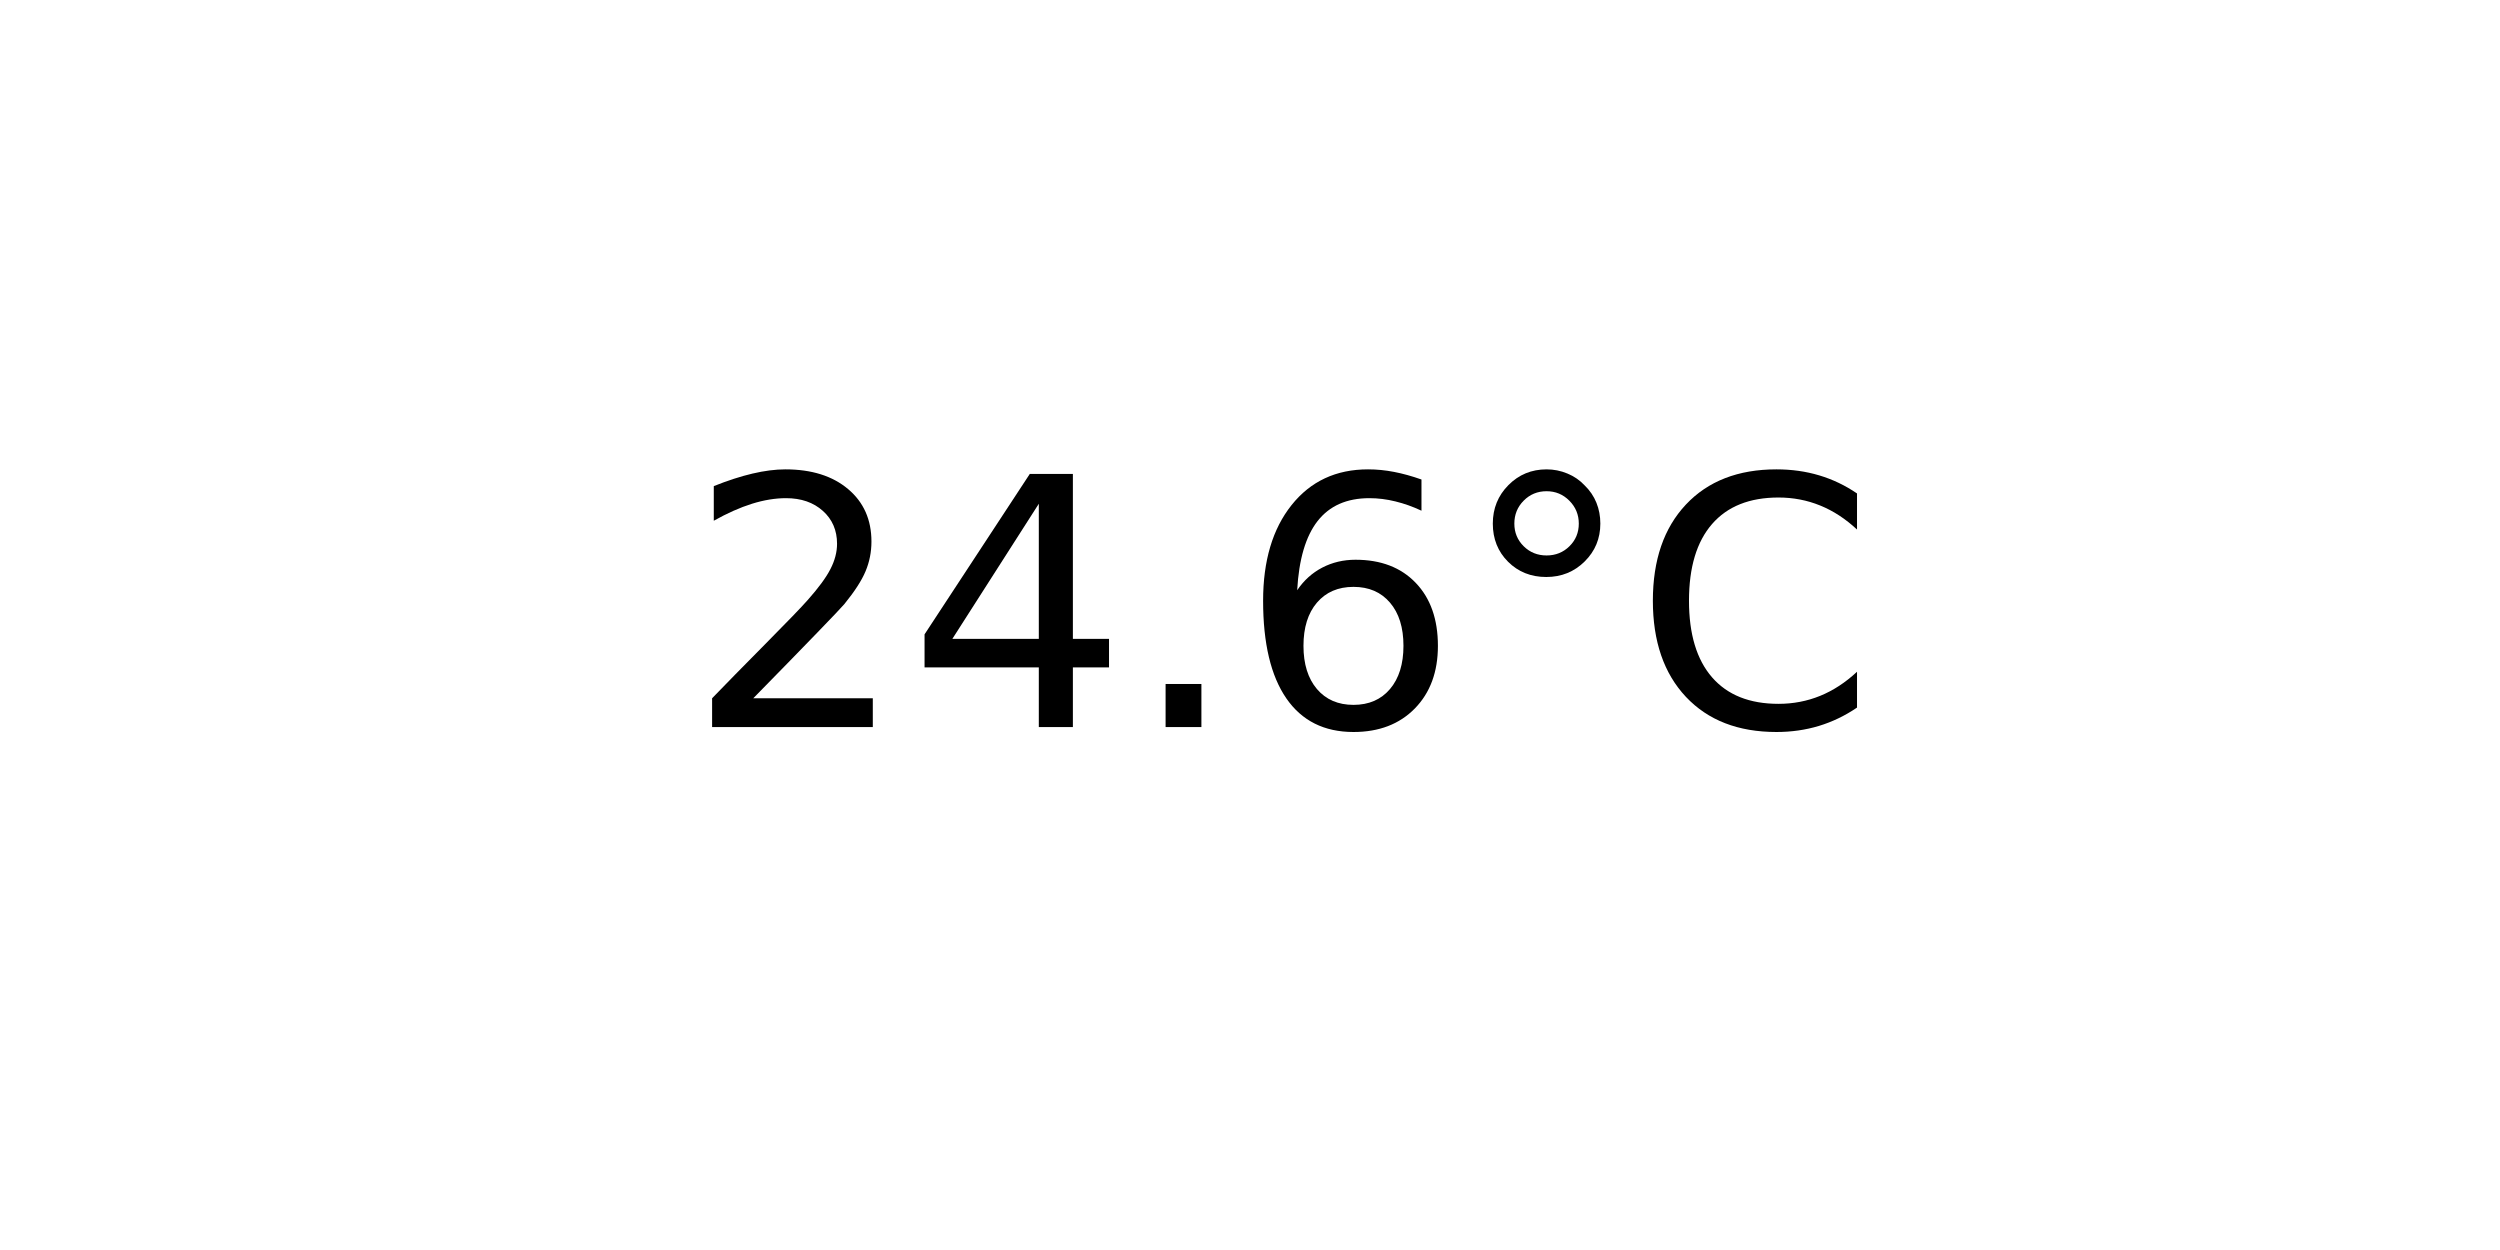
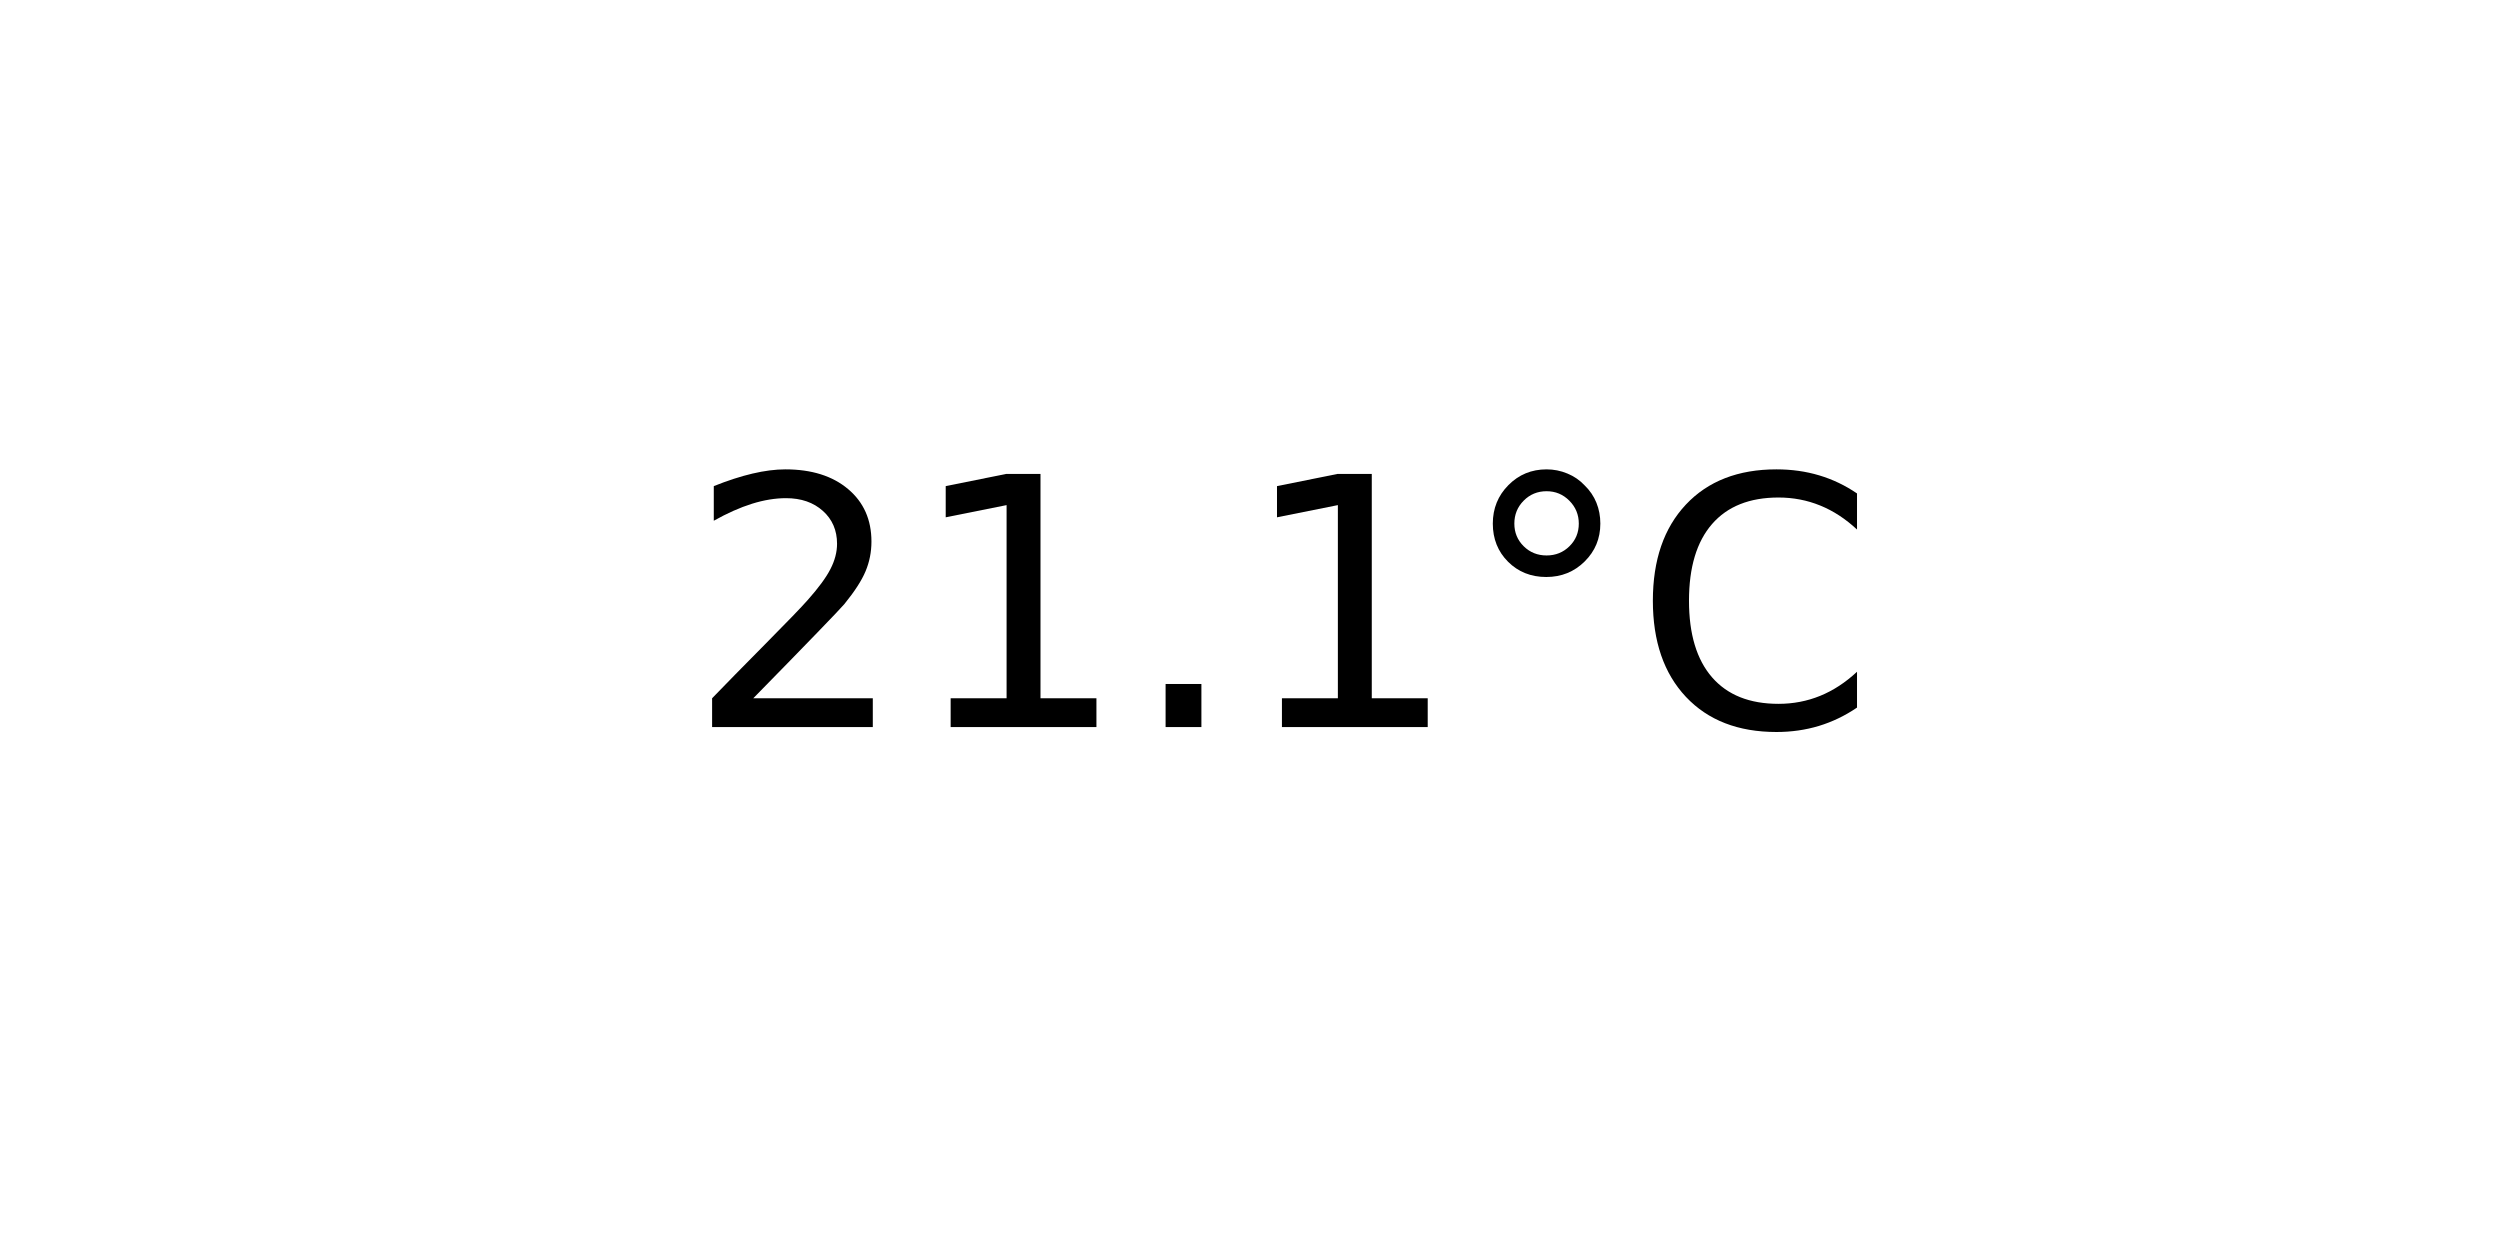
<svg xmlns="http://www.w3.org/2000/svg" xmlns:xlink="http://www.w3.org/1999/xlink" width="72pt" height="36pt" viewBox="0 0 72 36" version="1.1">
  <defs>
    <style type="text/css">*{stroke-linejoin: round; stroke-linecap: butt}</style>
  </defs>
  <g id="figure_1">
    <g id="axes_1">
      <g id="text_1">
        <g transform="translate(19.77578 20.93937) scale(0.1 -0.1)">
          <defs>
            <path id="DejaVuSans-32" d="M 1228 531  L 3431 531  L 3431 0  L 469 0  L 469 531  Q 828 903 1448 1529  Q 2069 2156 2228 2338  Q 2531 2678 2651 2914  Q 2772 3150 2772 3378  Q 2772 3750 2511 3984  Q 2250 4219 1831 4219  Q 1534 4219 1204 4116  Q 875 4013 500 3803  L 500 4441  Q 881 4594 1212 4672  Q 1544 4750 1819 4750  Q 2544 4750 2975 4387  Q 3406 4025 3406 3419  Q 3406 3131 3298 2873  Q 3191 2616 2906 2266  Q 2828 2175 2409 1742  Q 1991 1309 1228 531  z " transform="scale(0.015625)" />
-             <path id="DejaVuSans-34" d="M 2419 4116  L 825 1625  L 2419 1625  L 2419 4116  z M 2253 4666  L 3047 4666  L 3047 1625  L 3713 1625  L 3713 1100  L 3047 1100  L 3047 0  L 2419 0  L 2419 1100  L 313 1100  L 313 1709  L 2253 4666  z " transform="scale(0.015625)" />
+             <path id="DejaVuSans-31" d="M 794 531  L 1825 531  L 1825 4091  L 703 3866  L 703 4441  L 1819 4666  L 2450 4666  L 2450 531  L 3481 531  L 3481 0  L 794 0  L 794 531  z " transform="scale(0.015625)" />
            <path id="DejaVuSans-2e" d="M 684 794  L 1344 794  L 1344 0  L 684 0  L 684 794  z " transform="scale(0.015625)" />
-             <path id="DejaVuSans-36" d="M 2113 2584  Q 1688 2584 1439 2293  Q 1191 2003 1191 1497  Q 1191 994 1439 701  Q 1688 409 2113 409  Q 2538 409 2786 701  Q 3034 994 3034 1497  Q 3034 2003 2786 2293  Q 2538 2584 2113 2584  z M 3366 4563  L 3366 3988  Q 3128 4100 2886 4159  Q 2644 4219 2406 4219  Q 1781 4219 1451 3797  Q 1122 3375 1075 2522  Q 1259 2794 1537 2939  Q 1816 3084 2150 3084  Q 2853 3084 3261 2657  Q 3669 2231 3669 1497  Q 3669 778 3244 343  Q 2819 -91 2113 -91  Q 1303 -91 875 529  Q 447 1150 447 2328  Q 447 3434 972 4092  Q 1497 4750 2381 4750  Q 2619 4750 2861 4703  Q 3103 4656 3366 4563  z " transform="scale(0.015625)" />
            <path id="DejaVuSans-b0" d="M 1600 4347  Q 1350 4347 1178 4173  Q 1006 4000 1006 3750  Q 1006 3503 1178 3333  Q 1350 3163 1600 3163  Q 1850 3163 2022 3333  Q 2194 3503 2194 3750  Q 2194 3997 2020 4172  Q 1847 4347 1600 4347  z M 1600 4750  Q 1800 4750 1984 4673  Q 2169 4597 2303 4453  Q 2447 4313 2519 4134  Q 2591 3956 2591 3750  Q 2591 3338 2302 3052  Q 2013 2766 1594 2766  Q 1172 2766 890 3047  Q 609 3328 609 3750  Q 609 4169 896 4459  Q 1184 4750 1600 4750  z " transform="scale(0.015625)" />
            <path id="DejaVuSans-43" d="M 4122 4306  L 4122 3641  Q 3803 3938 3442 4084  Q 3081 4231 2675 4231  Q 1875 4231 1450 3742  Q 1025 3253 1025 2328  Q 1025 1406 1450 917  Q 1875 428 2675 428  Q 3081 428 3442 575  Q 3803 722 4122 1019  L 4122 359  Q 3791 134 3420 21  Q 3050 -91 2638 -91  Q 1578 -91 968 557  Q 359 1206 359 2328  Q 359 3453 968 4101  Q 1578 4750 2638 4750  Q 3056 4750 3426 4639  Q 3797 4528 4122 4306  z " transform="scale(0.015625)" />
          </defs>
          <use xlink:href="#DejaVuSans-32" />
-           <use xlink:href="#DejaVuSans-34" x="63.623" />
+           <use xlink:href="#DejaVuSans-31" x="63.623" />
          <use xlink:href="#DejaVuSans-2e" x="127.246" />
-           <use xlink:href="#DejaVuSans-36" x="159.033" />
+           <use xlink:href="#DejaVuSans-31" x="159.033" />
          <use xlink:href="#DejaVuSans-b0" x="222.656" />
          <use xlink:href="#DejaVuSans-43" x="272.656" />
        </g>
      </g>
    </g>
  </g>
</svg>
